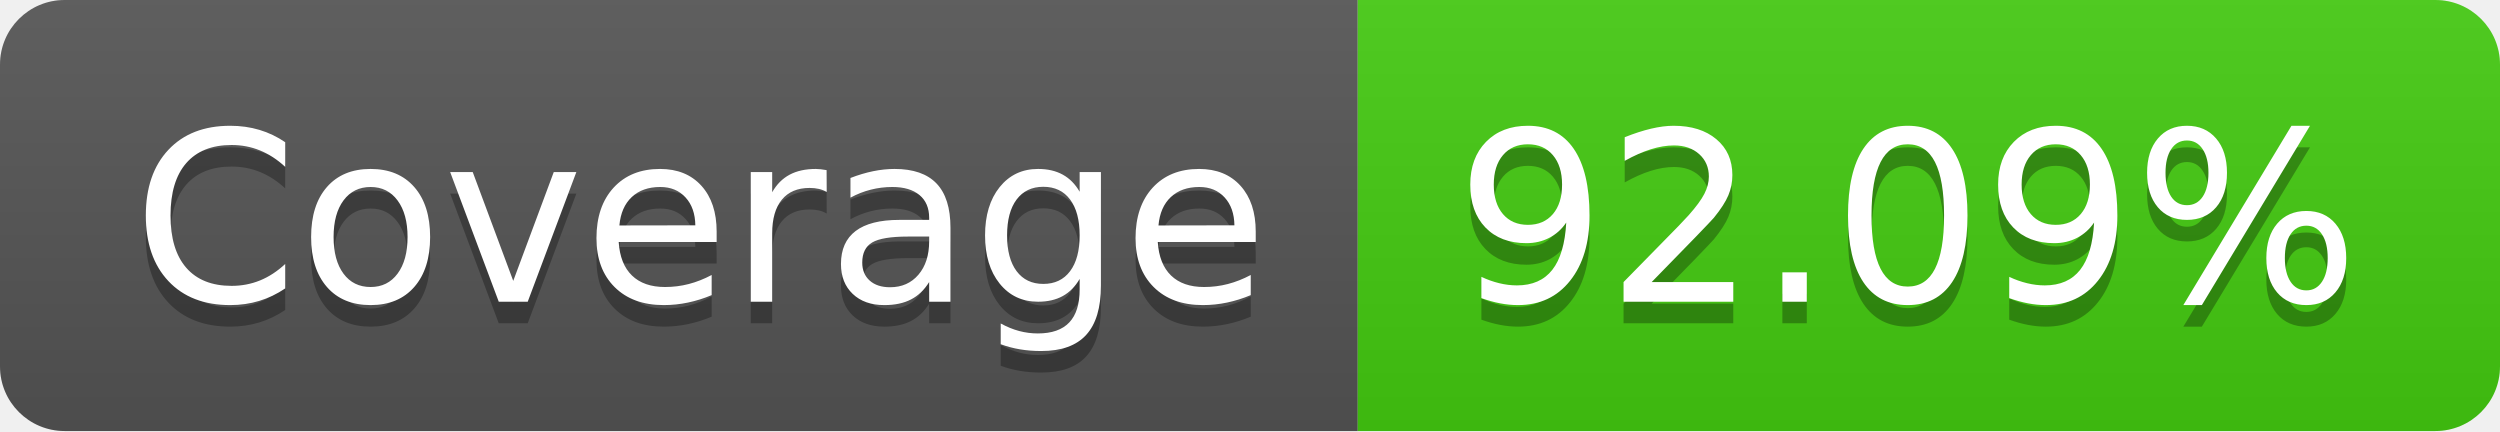
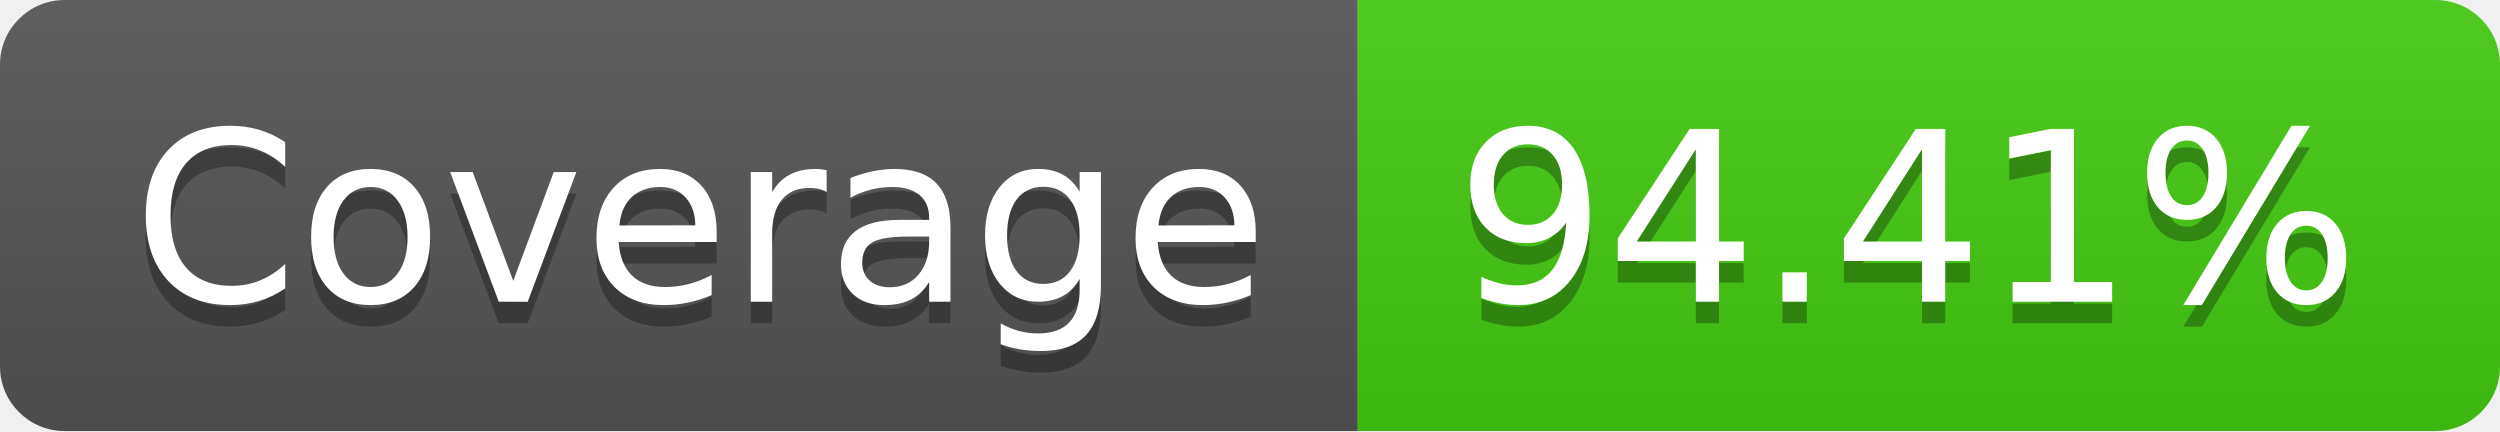
- <svg xmlns="http://www.w3.org/2000/svg" width="116" height="20" role="img" aria-label="Coverage: 92.09%">
+ <svg xmlns="http://www.w3.org/2000/svg" width="116" height="20" role="img" aria-label="Coverage: 94.41%">
  <linearGradient id="s" x2="0" y2="100%">
    <stop offset="0" stop-color="#bbb" stop-opacity=".1" />
    <stop offset="1" stop-opacity=".1" />
  </linearGradient>
  <clipPath id="r">
    <rect width="116" height="20" rx="3" fill="#fff" />
  </clipPath>
  <g clip-path="url(#r)">
    <rect width="63" height="20" fill="#555" />
    <rect x="63" width="53" height="20" fill="#4c1" />
    <rect width="116" height="20" fill="url(#s)" />
  </g>
  <g fill="#fff" text-anchor="middle" font-family="Verdana,Geneva,DejaVu Sans,sans-serif" text-rendering="geometricPrecision" font-size="110">
    <text aria-hidden="true" x="325" y="150" fill="#010101" fill-opacity=".3" transform="scale(.1)" textLength="530">Coverage</text>
    <text x="325" y="140" transform="scale(.1)" fill="#fff" textLength="530">Coverage</text>
-     <text aria-hidden="true" x="885" y="150" fill="#010101" fill-opacity=".3" transform="scale(.1)" textLength="430">92.09%</text>
-     <text x="885" y="140" transform="scale(.1)" fill="#fff" textLength="430">92.09%</text>
+     <text aria-hidden="true" x="885" y="150" fill="#010101" fill-opacity=".3" transform="scale(.1)" textLength="430">94.41%</text>
+     <text x="885" y="140" transform="scale(.1)" fill="#fff" textLength="430">94.41%</text>
  </g>
</svg>
